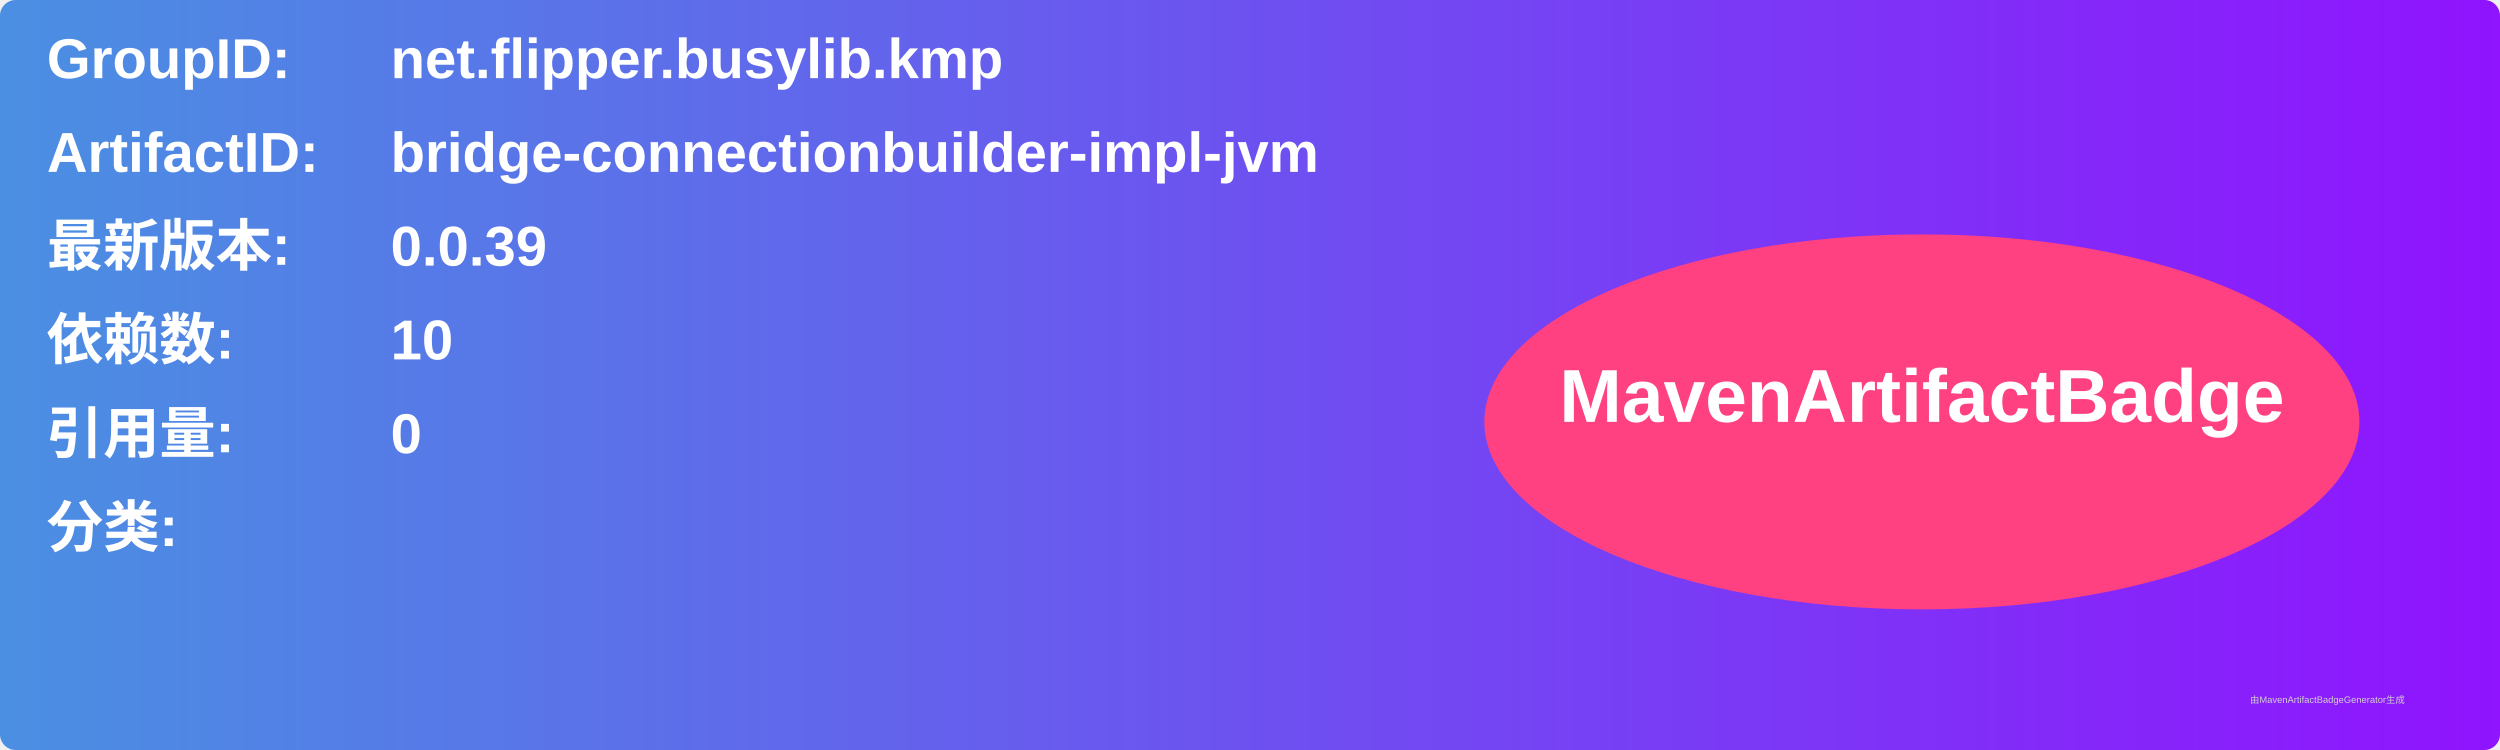
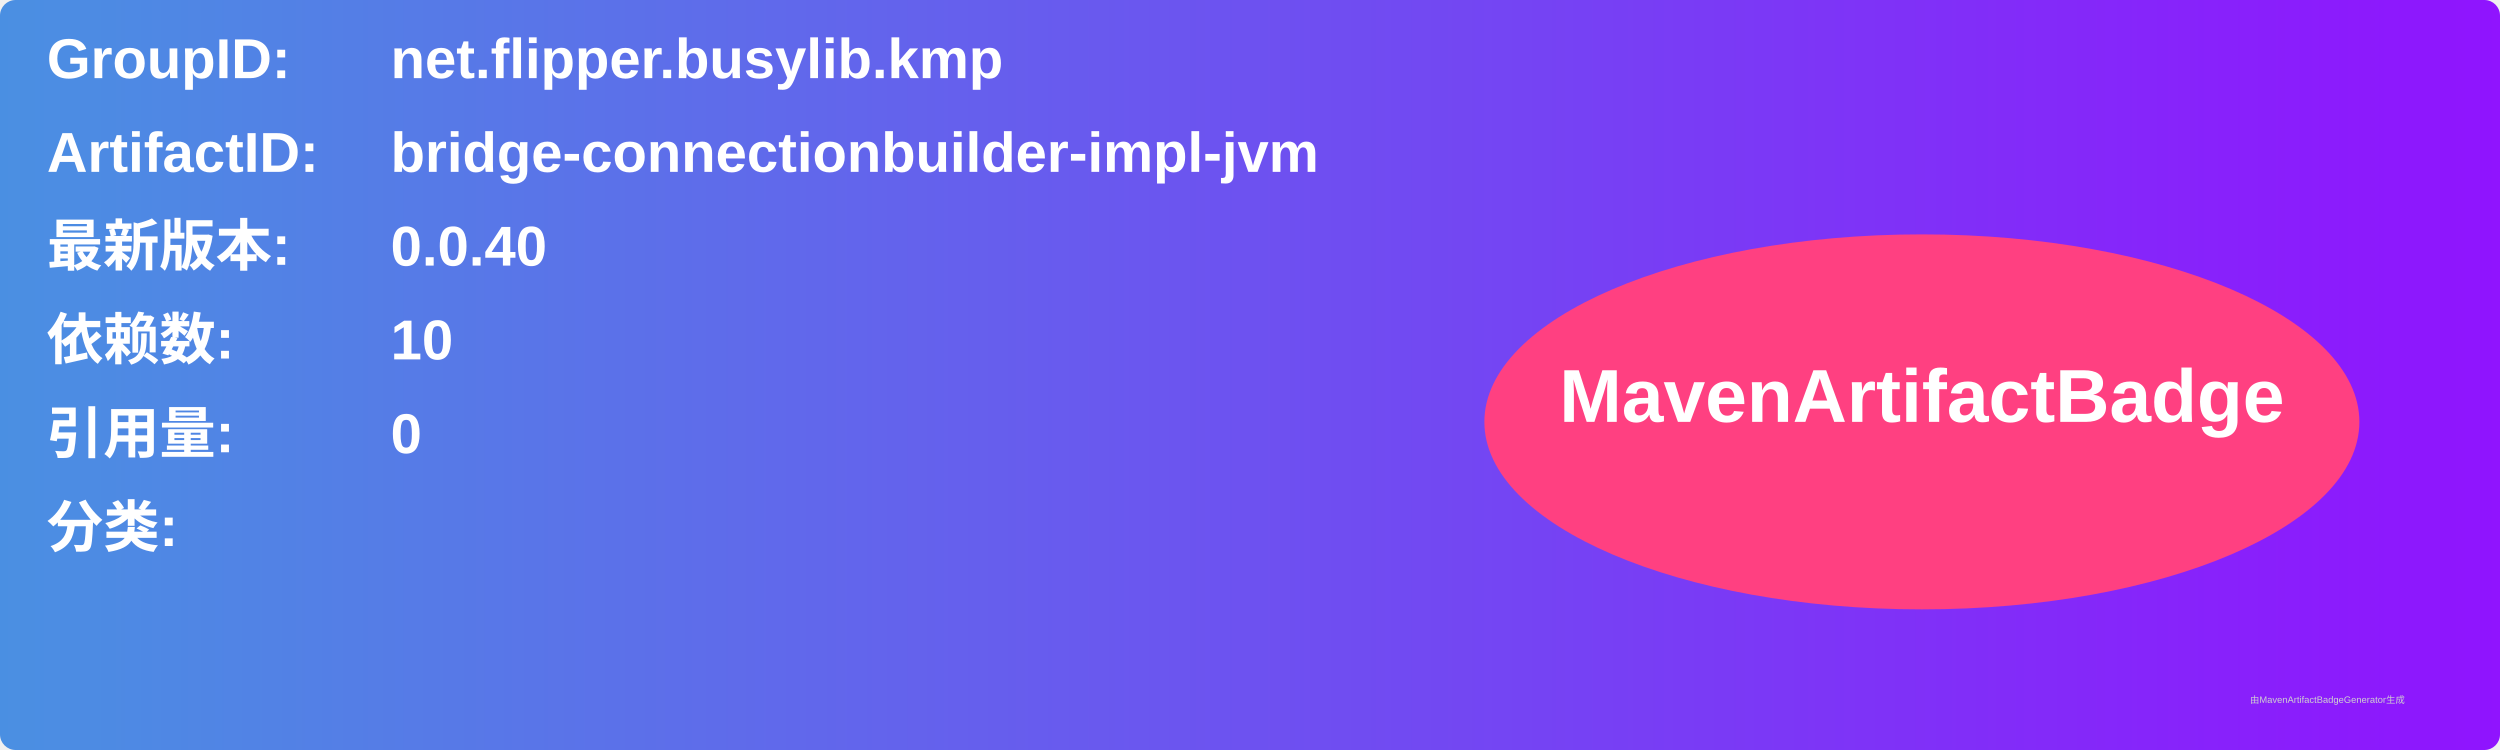
<svg xmlns="http://www.w3.org/2000/svg" width="800" height="240" viewBox="0 0 800 240">
  <linearGradient id="grad" x1="0%" y1="0%" x2="100%" y2="0%">
    <stop offset="0%" stop-color="#4a90e2" />
    <stop offset="100%" stop-color="#9013fe" />
  </linearGradient>
  <rect width="100%" height="100%" rx="5" ry="5" fill="url(#grad)" />
  <g transform="translate(15, 15)">
    <text x="0" y="10" font-family="Arial" font-size="18" fill="white" font-weight="bold" width="260">GroupID:</text>
    <text x="110" y="10" font-family="Arial" font-size="18" fill="white" font-weight="bold" width="460">net.flipper.busylib.kmp</text>
    <text x="0" y="40" font-family="Arial" font-size="18" fill="white" font-weight="bold" width="260">ArtifactID:</text>
    <text x="110" y="40" font-family="Arial" font-size="18" fill="white" font-weight="bold" width="460">bridge-connectionbuilder-impl-jvm</text>
    <text x="0" y="70" font-family="Arial" font-size="18" fill="white" font-weight="bold">最新版本:</text>
    <text x="110" y="70" font-family="Arial" font-size="18" fill="white" font-weight="bold">
-       <tspan font-weight="bold">0.0.39</tspan>
+       <tspan font-weight="bold">0.0.40</tspan>
    </text>
    <text x="0" y="100" font-family="Arial" font-size="18" fill="white" font-weight="bold">依赖数: </text>
    <text x="110" y="100" font-family="Arial" font-size="18" fill="white">
      <tspan font-weight="bold">10</tspan>
    </text>
    <text x="0" y="130" font-family="Arial" font-size="18" fill="white" font-weight="bold">引用量: </text>
    <text x="110" y="130" font-family="Arial" font-size="18" fill="white">
      <tspan font-weight="bold">0</tspan>
    </text>
    <text x="0" y="160" font-family="Arial" font-size="18" fill="white" font-weight="bold">分类:</text>
    <text x="10" y="190" font-family="Arial" font-size="10" fill="white">
      <tspan font-weight="bold" />
    </text>
    <ellipse cx="600" cy="120" rx="140" ry="60" fill="#ff4081" />
    <text x="600" y="120" text-anchor="middle" font-family="Arial" font-size="24" fill="white" font-weight="bold">MavenArtifactBadge</text>
  </g>
  <text x="720" y="225" font-family="Arial" font-size="3" fill="#d0d0d0">由MavenArtifactBadgeGenerator生成</text>
</svg>
